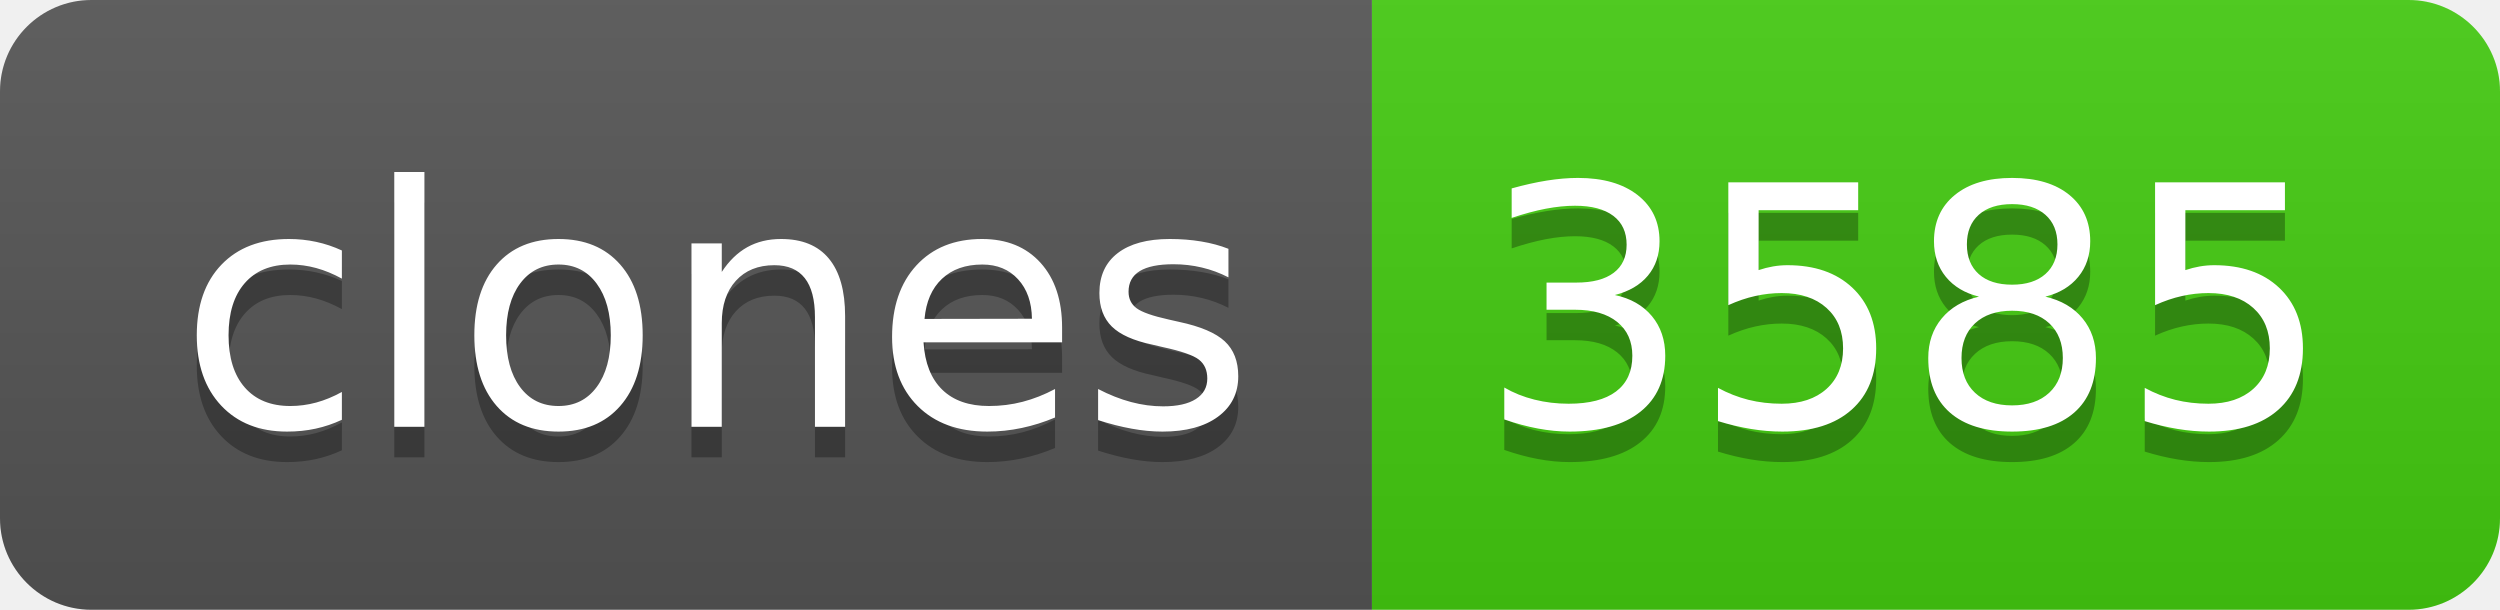
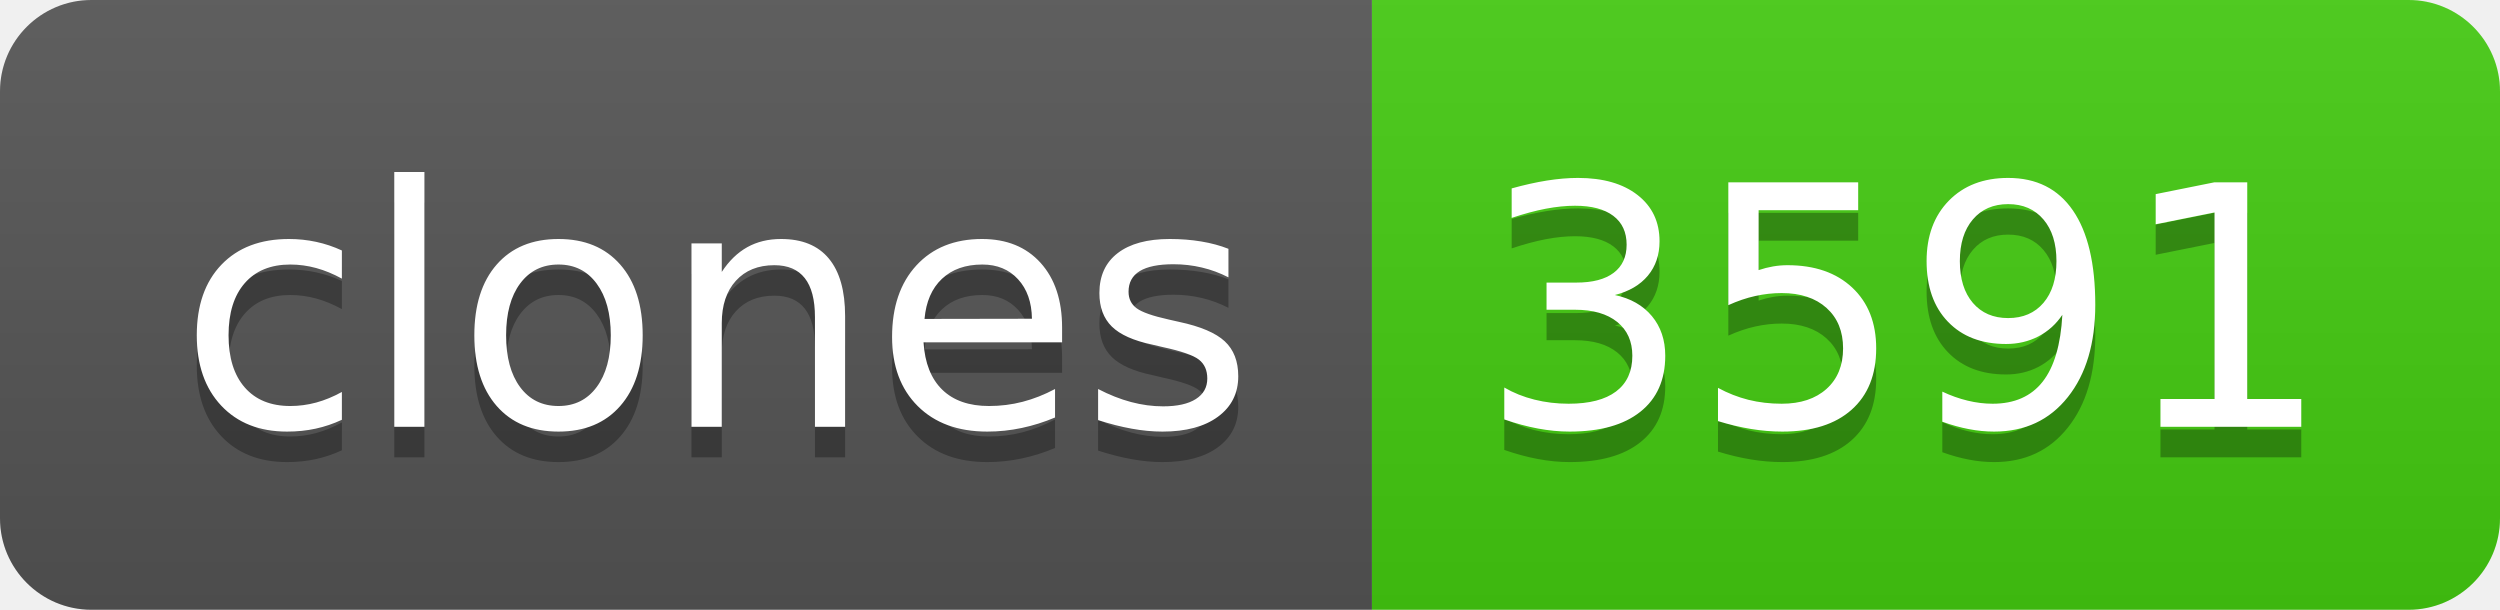
- <svg xmlns="http://www.w3.org/2000/svg" width="82" height="20" role="img" aria-label="clones: 3585">
+ <svg xmlns="http://www.w3.org/2000/svg" width="82" height="20" role="img" aria-label="clones: 3591">
  <linearGradient id="s" x2="0" y2="100%">
    <stop offset="0" stop-color="#bbb" stop-opacity=".1" />
    <stop offset="1" stop-opacity=".1" />
  </linearGradient>
  <clipPath id="r">
    <rect width="82" height="20" rx="3" fill="#fff" />
  </clipPath>
  <g clip-path="url(#r)">
    <rect width="45" height="20" fill="#555" />
    <rect x="45" width="37" height="20" fill="#4c1" />
    <rect width="82" height="20" fill="url(#s)" />
  </g>
  <g fill="#fff" text-anchor="middle" font-family="Verdana,Geneva,DejaVu Sans,sans-serif" text-rendering="geometricPrecision" font-size="110">
    <text aria-hidden="true" x="235" y="150" fill="#010101" fill-opacity=".3" transform="scale(.1)" textLength="350">clones</text>
    <text x="235" y="140" transform="scale(.1)" fill="#fff" textLength="350">clones</text>
-     <text aria-hidden="true" x="625" y="150" fill="#010101" fill-opacity=".3" transform="scale(.1)" textLength="270">3585</text>
-     <text x="625" y="140" transform="scale(.1)" fill="#fff" textLength="270">3585</text>
+     <text aria-hidden="true" x="625" y="150" fill="#010101" fill-opacity=".3" transform="scale(.1)" textLength="270">3591</text>
+     <text x="625" y="140" transform="scale(.1)" fill="#fff" textLength="270">3591</text>
  </g>
</svg>
